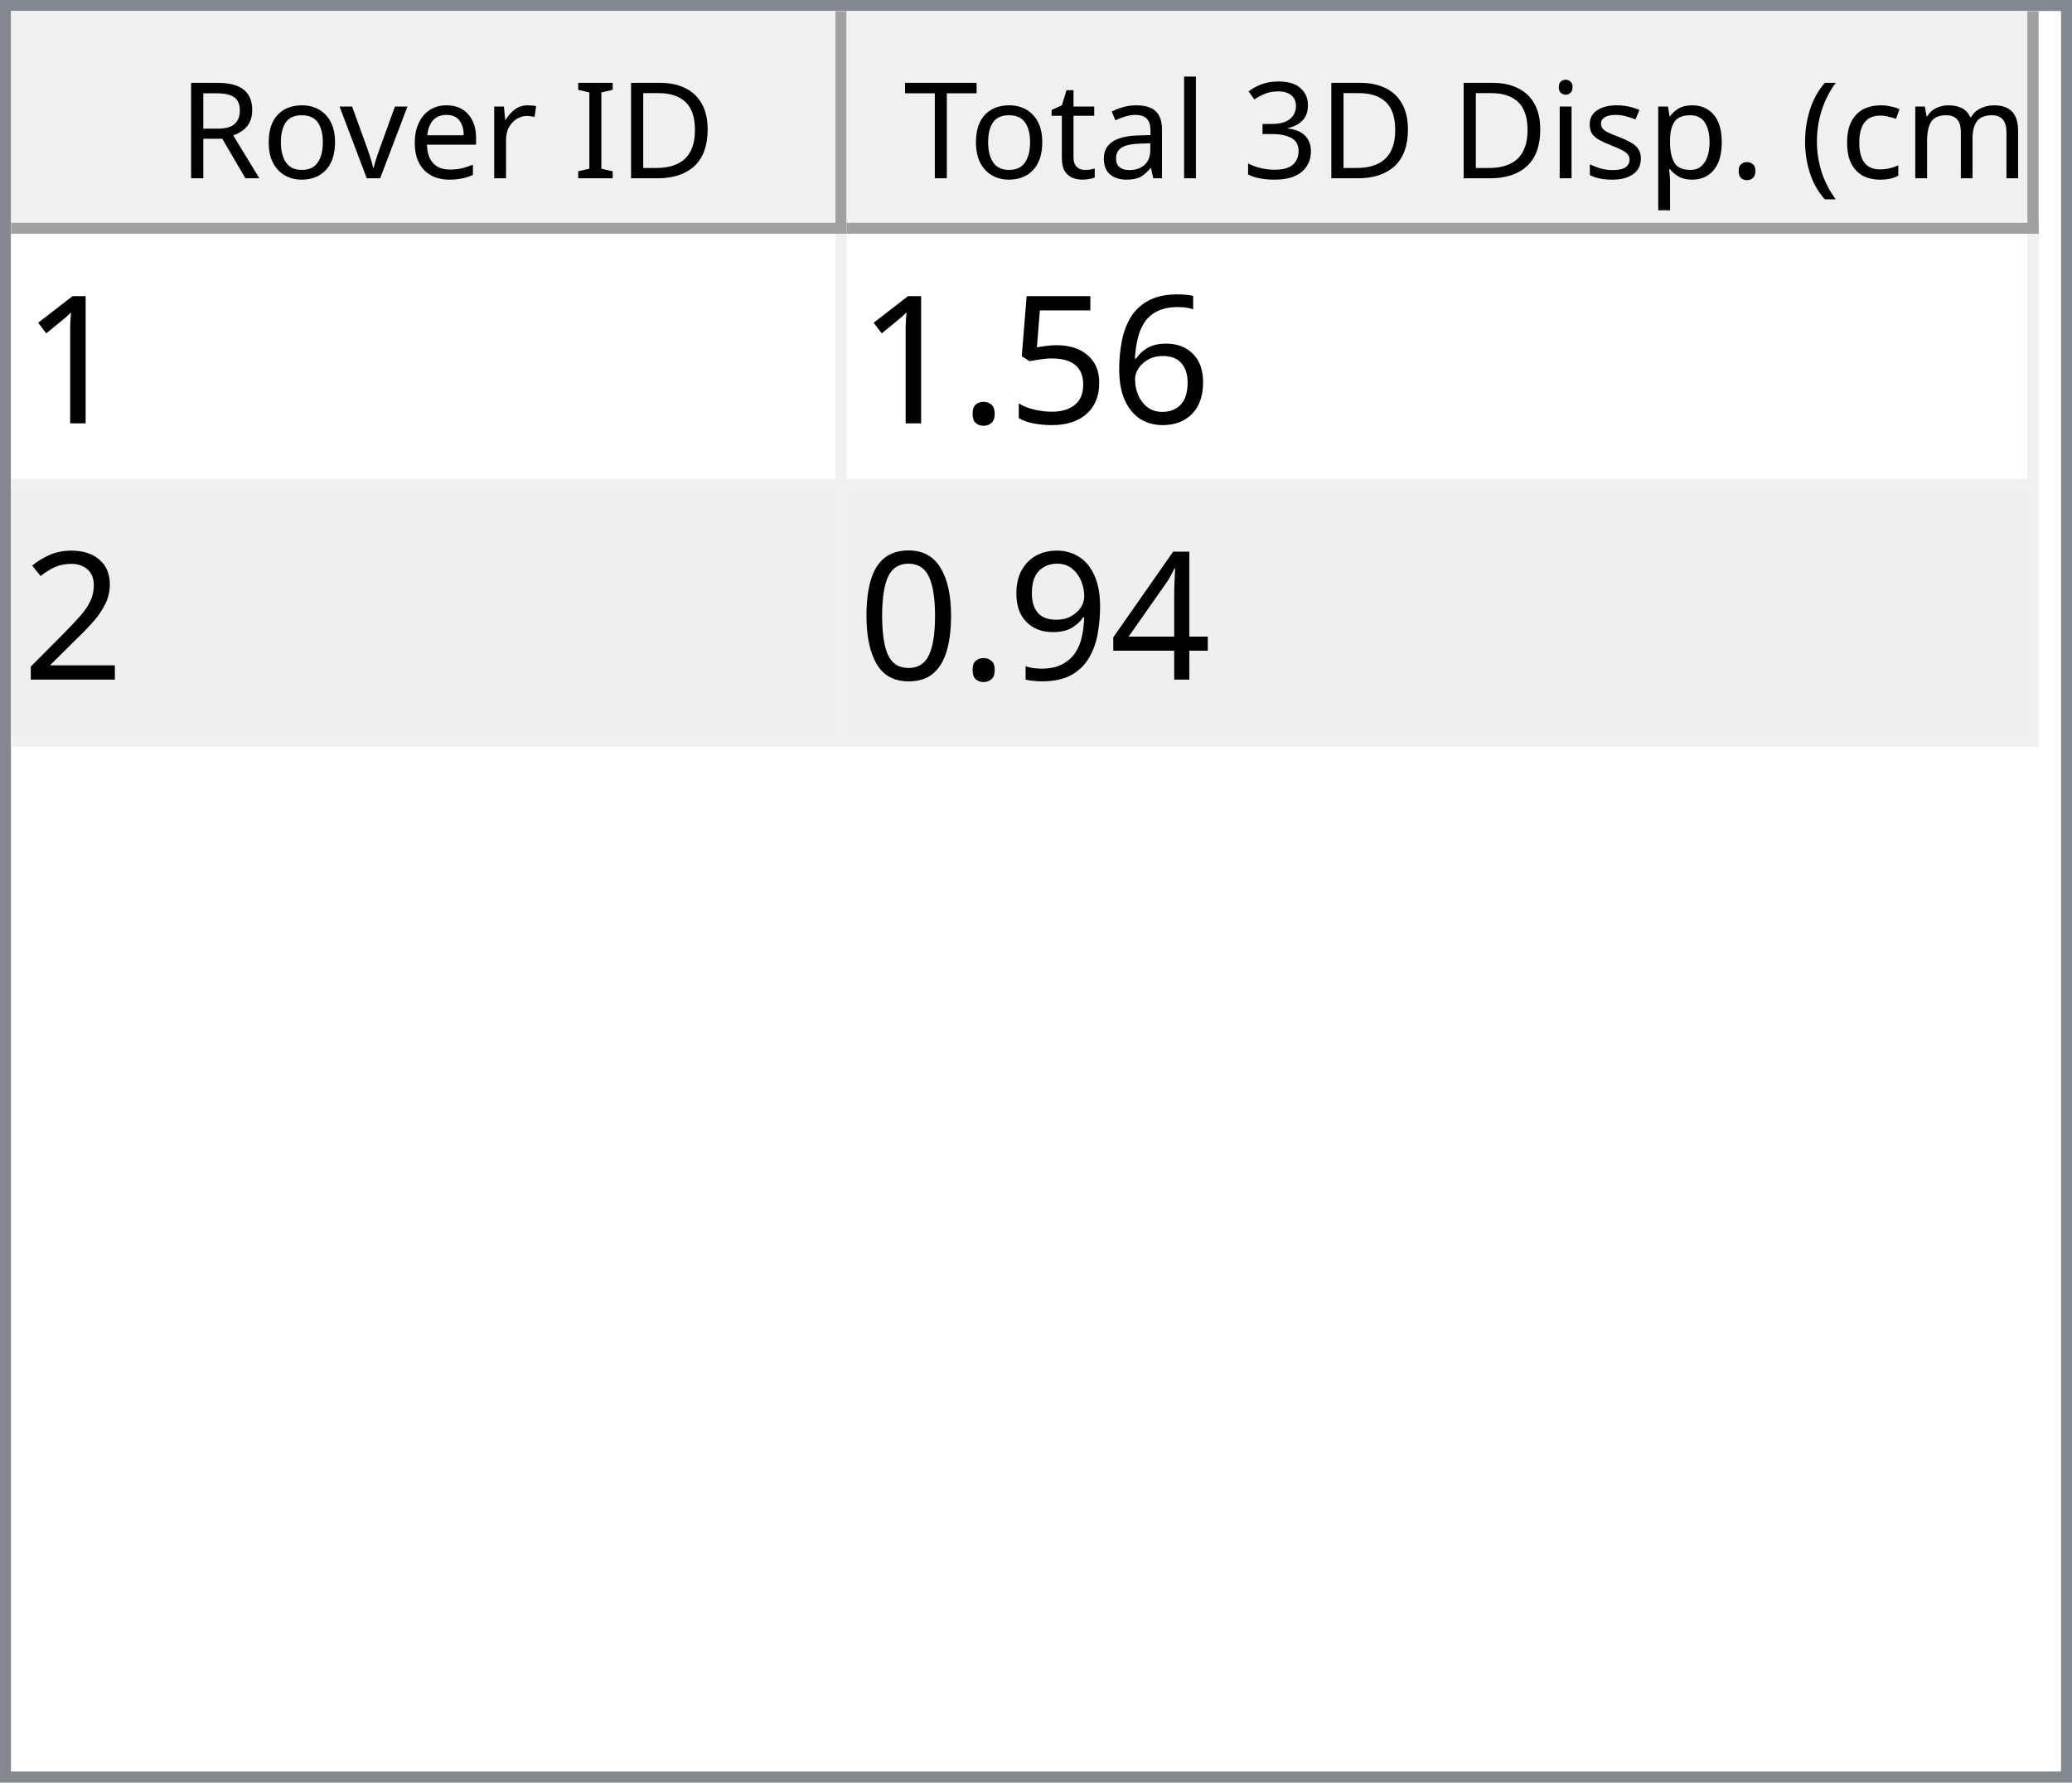
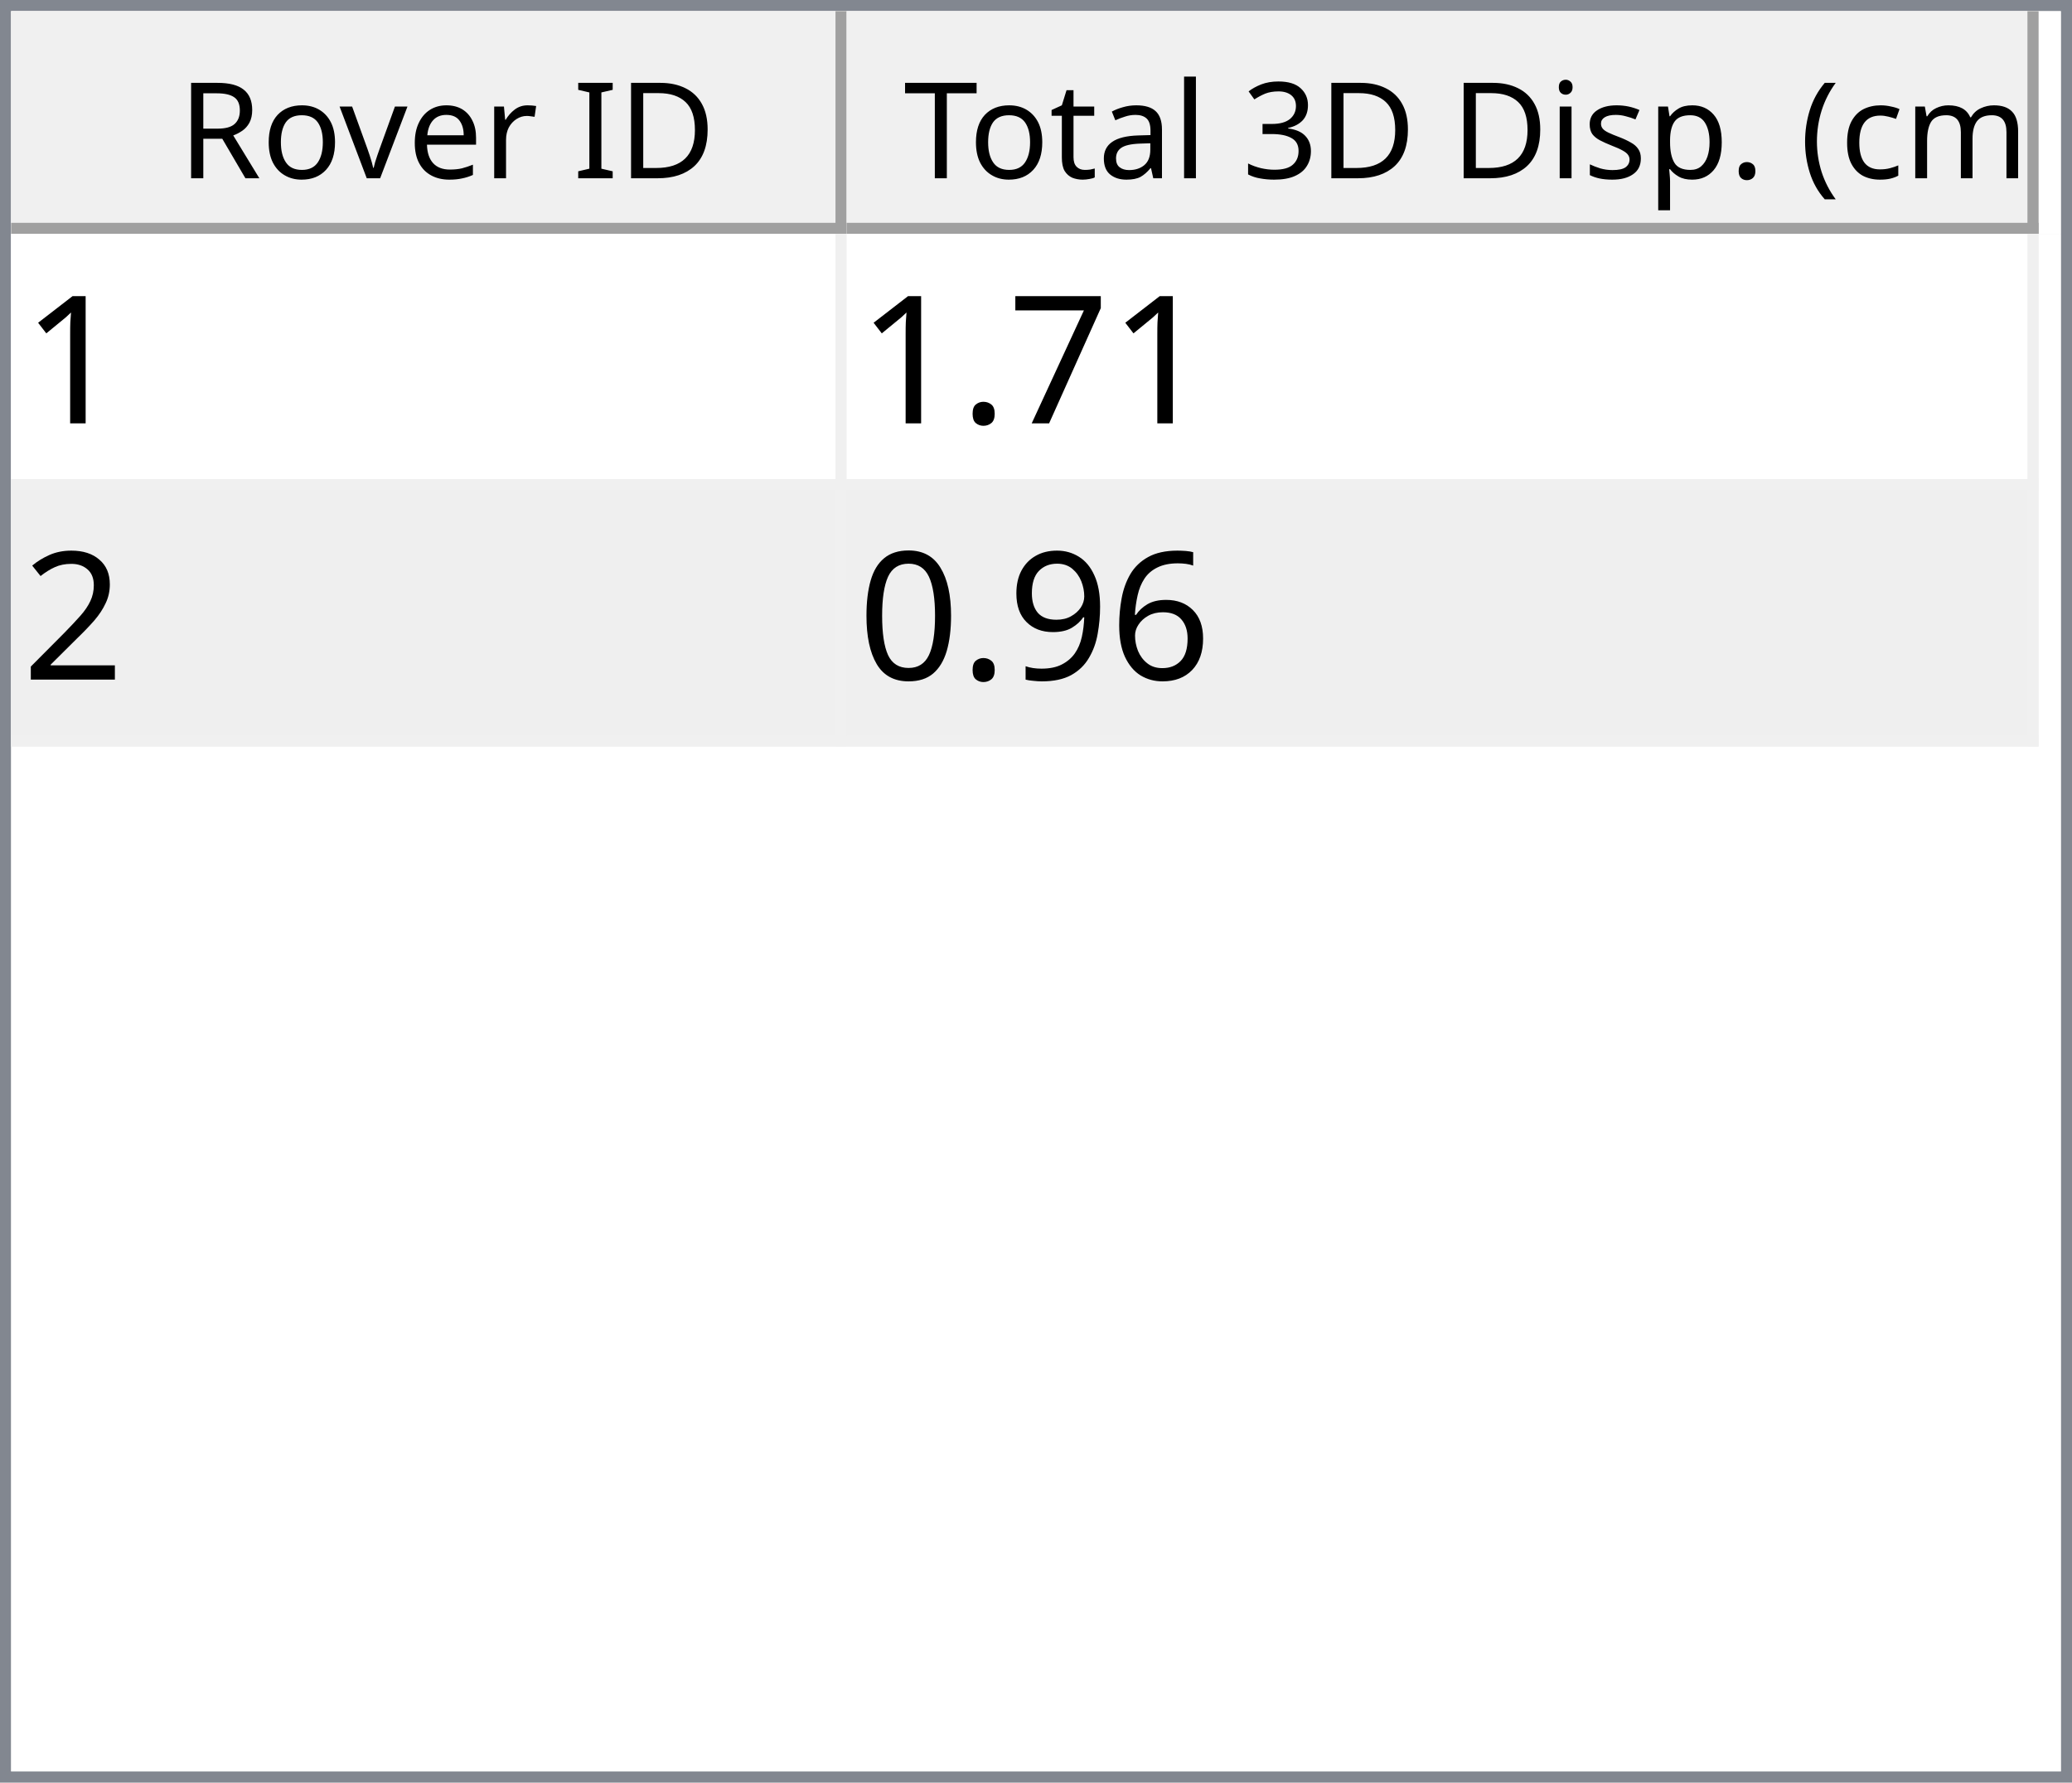
<svg xmlns="http://www.w3.org/2000/svg" style="fill-opacity:1; color-rendering:auto; color-interpolation:auto; text-rendering:auto; stroke:black; stroke-linecap:square; stroke-miterlimit:10; shape-rendering:auto; stroke-opacity:1; fill:black; stroke-dasharray:none; font-weight:normal; stroke-width:1; font-family:'Dialog'; font-style:normal; stroke-linejoin:miter; font-size:12px; stroke-dashoffset:0; image-rendering:auto;" width="186" height="160">
  <defs id="genericDefs" />
  <g>
    <defs id="defs1">
      <clipPath clipPathUnits="userSpaceOnUse" id="clipPath1">
        <path d="M0 0 L186 0 L186 160 L0 160 L0 0 Z" />
      </clipPath>
      <clipPath clipPathUnits="userSpaceOnUse" id="clipPath2">
        <path d="M0 0 L0 160 L186 160 L186 0 Z" />
      </clipPath>
      <clipPath clipPathUnits="userSpaceOnUse" id="clipPath3">
        <path d="M0 0 L0 20 L184 20 L184 0 Z" />
      </clipPath>
      <clipPath clipPathUnits="userSpaceOnUse" id="clipPath4">
        <path d="M0 0 L0 20 L75 20 L75 0 Z" />
      </clipPath>
      <clipPath clipPathUnits="userSpaceOnUse" id="clipPath5">
        <path d="M1 1 L1 19 L74 19 L74 1 Z" />
      </clipPath>
      <clipPath clipPathUnits="userSpaceOnUse" id="clipPath6">
        <path d="M0 0 L0 18 L73 18 L73 0 Z" />
      </clipPath>
      <clipPath clipPathUnits="userSpaceOnUse" id="clipPath7">
        <path d="M-0.5 -0.5 L-0.5 19.5 L74.5 19.5 L74.5 -0.5 Z" />
      </clipPath>
      <clipPath clipPathUnits="userSpaceOnUse" id="clipPath8">
        <path d="M0 0 L0 20 L107 20 L107 0 Z" />
      </clipPath>
      <clipPath clipPathUnits="userSpaceOnUse" id="clipPath9">
        <path d="M1 1 L1 19 L106 19 L106 1 Z" />
      </clipPath>
      <clipPath clipPathUnits="userSpaceOnUse" id="clipPath10">
        <path d="M0 0 L0 18 L105 18 L105 0 Z" />
      </clipPath>
      <clipPath clipPathUnits="userSpaceOnUse" id="clipPath11">
        <path d="M-0.5 -0.5 L-0.5 19.5 L106.5 19.5 L106.5 -0.5 Z" />
      </clipPath>
      <clipPath clipPathUnits="userSpaceOnUse" id="clipPath12">
        <path d="M0 0 L0 138 L184 138 L184 0 Z" />
      </clipPath>
      <clipPath clipPathUnits="userSpaceOnUse" id="clipPath13">
        <path d="M0 0 L0 46 L182 46 L182 0 Z" />
      </clipPath>
      <clipPath clipPathUnits="userSpaceOnUse" id="clipPath14">
        <path d="M-0.5 -0.5 L-0.5 45.5 L181.5 45.5 L181.5 -0.5 Z" />
      </clipPath>
      <clipPath clipPathUnits="userSpaceOnUse" id="clipPath15">
        <path d="M0 0 L0 22 L74 22 L74 0 Z" />
      </clipPath>
      <clipPath clipPathUnits="userSpaceOnUse" id="clipPath16">
        <path d="M0 0 L0 22 L106 22 L106 0 Z" />
      </clipPath>
      <font horiz-adv-x="64.551" id="font1">
        <font-face ascent="107.91" descent="25.098" units-per-em="100" style="font-style:normal; font-family:Segoe UI; font-weight:normal;" />
        <missing-glyph horiz-adv-x="64.551" d="M8.109 0 L8.109 68.266 L56.453 68.266 L56.453 0 L8.109 0 ZM15.328 7.234 L49.219 7.234 L49.219 61.031 L15.328 61.031 L15.328 7.234 Z" />
        <glyph unicode="D" horiz-adv-x="70.117" d="M9.188 0 L9.188 70.016 L28.516 70.016 Q65.531 70.016 65.531 35.891 Q65.531 19.672 55.25 9.836 Q44.969 0 27.734 0 L9.188 0 ZM17.391 62.594 L17.391 7.422 L27.828 7.422 Q41.609 7.422 49.273 14.797 Q56.938 22.172 56.938 35.688 Q56.938 62.594 28.328 62.594 L17.391 62.594 Z" />
        <glyph unicode="I" horiz-adv-x="26.611" d="M17.391 0 L9.188 0 L9.188 70.016 L17.391 70.016 L17.391 0 Z" />
        <glyph unicode=" " horiz-adv-x="27.393" d="" />
        <glyph unicode="r" horiz-adv-x="34.766" d="M34.188 41.891 Q32.078 43.5 28.125 43.5 Q23 43.5 19.555 38.672 Q16.109 33.844 16.109 25.484 L16.109 0 L8.109 0 L8.109 50 L16.109 50 L16.109 39.703 L16.312 39.703 Q18.016 44.969 21.531 47.922 Q25.047 50.875 29.391 50.875 Q32.516 50.875 34.188 50.203 L34.188 41.891 Z" />
        <glyph unicode="e" horiz-adv-x="52.295" d="M48.297 23 L12.984 23 Q13.188 14.656 17.484 10.109 Q21.781 5.562 29.297 5.562 Q37.75 5.562 44.828 11.141 L44.828 3.609 Q38.234 -1.172 27.391 -1.172 Q16.797 -1.172 10.742 5.641 Q4.688 12.453 4.688 24.812 Q4.688 36.469 11.305 43.82 Q17.922 51.172 27.734 51.172 Q37.547 51.172 42.922 44.828 Q48.297 38.484 48.297 27.203 L48.297 23 ZM40.094 29.781 Q40.047 36.719 36.75 40.578 Q33.453 44.438 27.594 44.438 Q21.922 44.438 17.969 40.383 Q14.016 36.328 13.094 29.781 L40.094 29.781 Z" />
        <glyph unicode="v" horiz-adv-x="47.9" d="M47.406 50 L27.484 0 L19.625 0 L0.688 50 L9.469 50 L22.172 13.672 Q23.578 9.672 23.922 6.688 L24.125 6.688 Q24.609 10.453 25.688 13.484 L38.969 50 L47.406 50 Z" />
        <glyph unicode="o" horiz-adv-x="58.594" d="M29 -1.172 Q17.922 -1.172 11.305 5.836 Q4.688 12.844 4.688 24.422 Q4.688 37.016 11.57 44.094 Q18.453 51.172 30.172 51.172 Q41.359 51.172 47.633 44.289 Q53.906 37.406 53.906 25.203 Q53.906 13.234 47.141 6.031 Q40.375 -1.172 29 -1.172 ZM29.594 44.438 Q21.875 44.438 17.383 39.188 Q12.891 33.938 12.891 24.703 Q12.891 15.828 17.43 10.695 Q21.969 5.562 29.594 5.562 Q37.359 5.562 41.531 10.594 Q45.703 15.625 45.703 24.906 Q45.703 34.281 41.531 39.359 Q37.359 44.438 29.594 44.438 Z" />
        <glyph unicode="R" horiz-adv-x="59.814" d="M59.375 0 L49.609 0 L37.891 19.625 Q36.281 22.359 34.766 24.289 Q33.25 26.219 31.664 27.438 Q30.078 28.656 28.25 29.219 Q26.422 29.781 24.125 29.781 L17.391 29.781 L17.391 0 L9.188 0 L9.188 70.016 L30.078 70.016 Q34.672 70.016 38.555 68.867 Q42.438 67.719 45.289 65.375 Q48.141 63.031 49.758 59.547 Q51.375 56.062 51.375 51.375 Q51.375 47.703 50.273 44.656 Q49.172 41.609 47.148 39.211 Q45.125 36.812 42.266 35.133 Q39.406 33.453 35.844 32.516 L35.844 32.328 Q37.594 31.547 38.891 30.547 Q40.188 29.547 41.359 28.18 Q42.531 26.812 43.68 25.078 Q44.828 23.344 46.234 21.047 L59.375 0 ZM17.391 62.594 L17.391 37.203 L28.516 37.203 Q31.594 37.203 34.203 38.133 Q36.812 39.062 38.719 40.797 Q40.625 42.531 41.703 45.047 Q42.781 47.562 42.781 50.688 Q42.781 56.297 39.141 59.445 Q35.5 62.594 28.609 62.594 L17.391 62.594 Z" />
        <glyph unicode=")" horiz-adv-x="30.176" d="M8.297 -15.922 L1.172 -15.922 Q16.406 2.344 16.406 26.812 Q16.406 51.469 1.078 70.016 L8.297 70.016 Q23.531 52.156 23.531 26.703 Q23.531 1.375 8.297 -15.922 Z" />
        <glyph unicode="m" horiz-adv-x="86.133" d="M79.109 0 L71.094 0 L71.094 28.719 Q71.094 37.016 68.531 40.727 Q65.969 44.438 59.906 44.438 Q54.781 44.438 51.195 39.75 Q47.609 35.062 47.609 28.516 L47.609 0 L39.594 0 L39.594 29.688 Q39.594 44.438 28.219 44.438 Q22.953 44.438 19.531 40.016 Q16.109 35.594 16.109 28.516 L16.109 0 L8.109 0 L8.109 50 L16.109 50 L16.109 42.094 L16.312 42.094 Q21.625 51.172 31.844 51.172 Q36.969 51.172 40.773 48.312 Q44.578 45.453 46 40.828 Q51.562 51.172 62.594 51.172 Q79.109 51.172 79.109 30.812 L79.109 0 Z" />
        <glyph unicode="c" horiz-adv-x="46.191" d="M42.188 2.297 Q36.422 -1.172 28.516 -1.172 Q17.828 -1.172 11.258 5.789 Q4.688 12.75 4.688 23.828 Q4.688 36.188 11.766 43.68 Q18.844 51.172 30.672 51.172 Q37.25 51.172 42.281 48.734 L42.281 40.531 Q36.719 44.438 30.375 44.438 Q22.703 44.438 17.797 38.945 Q12.891 33.453 12.891 24.516 Q12.891 15.719 17.508 10.641 Q22.125 5.562 29.891 5.562 Q36.422 5.562 42.188 9.906 L42.188 2.297 Z" />
        <glyph unicode="(" horiz-adv-x="30.176" d="M29.109 -15.922 L21.969 -15.922 Q6.844 1.375 6.844 26.703 Q6.844 52.156 21.969 70.016 L29.203 70.016 Q13.875 51.469 13.875 26.812 Q13.875 2.344 29.109 -15.922 Z" />
        <glyph unicode="." horiz-adv-x="21.68" d="M10.891 -1.078 Q8.641 -1.078 7.055 0.539 Q5.469 2.156 5.469 4.391 Q5.469 6.641 7.055 8.273 Q8.641 9.906 10.891 9.906 Q13.188 9.906 14.797 8.273 Q16.406 6.641 16.406 4.391 Q16.406 2.156 14.797 0.539 Q13.188 -1.078 10.891 -1.078 Z" />
        <glyph unicode="p" horiz-adv-x="58.789" d="M16.312 7.234 L16.109 7.234 L16.109 -23 L8.109 -23 L8.109 50 L16.109 50 L16.109 41.219 L16.312 41.219 Q22.219 51.172 33.594 51.172 Q43.266 51.172 48.688 44.461 Q54.109 37.75 54.109 26.469 Q54.109 13.922 48 6.375 Q41.891 -1.172 31.297 -1.172 Q21.578 -1.172 16.312 7.234 ZM16.109 27.391 L16.109 20.406 Q16.109 14.203 20.141 9.883 Q24.172 5.562 30.375 5.562 Q37.641 5.562 41.773 11.133 Q45.906 16.703 45.906 26.609 Q45.906 34.969 42.047 39.703 Q38.188 44.438 31.594 44.438 Q24.609 44.438 20.359 39.578 Q16.109 34.719 16.109 27.391 Z" />
        <glyph unicode="s" horiz-adv-x="42.432" d="M5.078 1.812 L5.078 10.406 Q11.625 5.562 19.484 5.562 Q30.031 5.562 30.031 12.594 Q30.031 14.594 29.125 15.992 Q28.219 17.391 26.68 18.461 Q25.141 19.531 23.07 20.383 Q21 21.234 18.609 22.172 Q15.281 23.484 12.766 24.828 Q10.25 26.172 8.57 27.859 Q6.891 29.547 6.031 31.695 Q5.172 33.844 5.172 36.719 Q5.172 40.234 6.789 42.945 Q8.406 45.656 11.086 47.484 Q13.766 49.312 17.211 50.242 Q20.656 51.172 24.312 51.172 Q30.812 51.172 35.938 48.922 L35.938 40.828 Q30.422 44.438 23.25 44.438 Q21 44.438 19.195 43.922 Q17.391 43.406 16.094 42.477 Q14.797 41.547 14.086 40.258 Q13.375 38.969 13.375 37.406 Q13.375 35.453 14.086 34.133 Q14.797 32.812 16.164 31.789 Q17.531 30.766 19.484 29.938 Q21.438 29.109 23.922 28.125 Q27.25 26.859 29.883 25.516 Q32.516 24.172 34.375 22.484 Q36.234 20.797 37.234 18.602 Q38.234 16.406 38.234 13.375 Q38.234 9.672 36.602 6.938 Q34.969 4.203 32.234 2.398 Q29.5 0.594 25.93 -0.289 Q22.359 -1.172 18.453 -1.172 Q10.75 -1.172 5.078 1.812 Z" />
        <glyph unicode="i" horiz-adv-x="24.219" d="M12.203 62.703 Q10.062 62.703 8.547 64.164 Q7.031 65.625 7.031 67.875 Q7.031 70.125 8.547 71.609 Q10.062 73.094 12.203 73.094 Q14.406 73.094 15.945 71.609 Q17.484 70.125 17.484 67.875 Q17.484 65.719 15.945 64.211 Q14.406 62.703 12.203 62.703 ZM16.109 0 L8.109 0 L8.109 50 L16.109 50 L16.109 0 Z" />
        <glyph unicode="3" horiz-adv-x="53.906" d="M46.531 19.828 Q46.531 15.094 44.75 11.211 Q42.969 7.328 39.719 4.57 Q36.469 1.812 31.93 0.297 Q27.391 -1.219 21.922 -1.219 Q11.922 -1.219 6 2.594 L6 11.188 Q13.094 5.609 22.219 5.609 Q25.875 5.609 28.828 6.539 Q31.781 7.469 33.906 9.227 Q36.031 10.984 37.18 13.477 Q38.328 15.969 38.328 19.094 Q38.328 32.812 18.797 32.812 L12.984 32.812 L12.984 39.594 L18.5 39.594 Q35.797 39.594 35.797 52.484 Q35.797 64.406 22.609 64.406 Q15.188 64.406 8.688 59.422 L8.688 67.188 Q15.375 71.188 24.609 71.188 Q29 71.188 32.57 69.969 Q36.141 68.75 38.68 66.555 Q41.219 64.359 42.609 61.281 Q44 58.203 44 54.5 Q44 40.672 30.031 36.719 L30.031 36.531 Q33.594 36.141 36.625 34.797 Q39.656 33.453 41.852 31.305 Q44.047 29.156 45.289 26.25 Q46.531 23.344 46.531 19.828 Z" />
        <glyph unicode="l" horiz-adv-x="24.219" d="M16.109 0 L8.109 0 L8.109 74.031 L16.109 74.031 L16.109 0 Z" />
        <glyph unicode="a" horiz-adv-x="50.879" d="M43.891 0 L35.891 0 L35.891 7.812 L35.688 7.812 Q30.469 -1.172 20.312 -1.172 Q12.844 -1.172 8.617 2.781 Q4.391 6.734 4.391 13.281 Q4.391 27.297 20.906 29.594 L35.891 31.688 Q35.891 44.438 25.594 44.438 Q16.547 44.438 9.281 38.281 L9.281 46.484 Q16.656 51.172 26.266 51.172 Q43.891 51.172 43.891 32.516 L43.891 0 ZM35.891 25.297 L23.828 23.641 Q18.266 22.859 15.43 20.875 Q12.594 18.891 12.594 13.875 Q12.594 10.203 15.211 7.883 Q17.828 5.562 22.172 5.562 Q28.125 5.562 32.008 9.742 Q35.891 13.922 35.891 20.312 L35.891 25.297 Z" />
        <glyph unicode="t" horiz-adv-x="33.887" d="M31.297 0.484 Q28.469 -1.078 23.828 -1.078 Q10.688 -1.078 10.688 13.578 L10.688 43.172 L2.094 43.172 L2.094 50 L10.688 50 L10.688 62.203 L18.703 64.797 L18.703 50 L31.297 50 L31.297 43.172 L18.703 43.172 L18.703 14.984 Q18.703 9.969 20.414 7.82 Q22.125 5.672 26.078 5.672 Q29.109 5.672 31.297 7.328 L31.297 0.484 Z" />
        <glyph unicode="T" horiz-adv-x="52.393" d="M50.594 62.594 L30.375 62.594 L30.375 0 L22.172 0 L22.172 62.594 L2 62.594 L2 70.016 L50.594 70.016 L50.594 62.594 Z" />
      </font>
      <font horiz-adv-x="75.0" id="font2">
        <font-face ascent="100.537" descent="21.973" units-per-em="100" style="font-style:normal; font-family:sans-serif; font-weight:normal;" />
        <missing-glyph horiz-adv-x="75.0" d="M12.5 0 L12.5 62.5 L62.5 62.5 L62.5 0 L12.5 0 ZM14.062 1.562 L60.938 1.562 L60.938 60.938 L14.062 60.938 L14.062 1.562 Z" />
        <glyph unicode="1" horiz-adv-x="55.615" d="M37.25 0 L28.469 0 L28.469 56 Q25.297 52.984 20.141 49.953 Q14.984 46.922 10.891 45.406 L10.891 53.906 Q18.266 57.375 23.781 62.305 Q29.297 67.234 31.594 71.875 L37.25 71.875 L37.25 0 Z" />
-         <glyph unicode="6" horiz-adv-x="55.615" d="M49.75 54.047 L41.016 53.375 Q39.844 58.547 37.703 60.891 Q34.125 64.656 28.906 64.656 Q24.703 64.656 21.531 62.312 Q17.391 59.281 14.992 53.469 Q12.594 47.656 12.5 36.922 Q15.672 41.75 20.266 44.094 Q24.859 46.438 29.891 46.438 Q38.672 46.438 44.852 39.969 Q51.031 33.5 51.031 23.25 Q51.031 16.5 48.125 10.719 Q45.219 4.938 40.141 1.859 Q35.062 -1.219 28.609 -1.219 Q17.625 -1.219 10.695 6.859 Q3.766 14.938 3.766 33.5 Q3.766 54.25 11.422 63.672 Q18.109 71.875 29.438 71.875 Q37.891 71.875 43.289 67.141 Q48.688 62.406 49.75 54.047 ZM13.875 23.188 Q13.875 18.656 15.797 14.508 Q17.719 10.359 21.188 8.18 Q24.656 6 28.469 6 Q34.031 6 38.039 10.492 Q42.047 14.984 42.047 22.703 Q42.047 30.125 38.086 34.398 Q34.125 38.672 28.125 38.672 Q22.172 38.672 18.023 34.398 Q13.875 30.125 13.875 23.188 Z" />
-         <glyph unicode="5" horiz-adv-x="55.615" d="M4.156 18.75 L13.375 19.531 Q14.406 12.797 18.141 9.398 Q21.875 6 27.156 6 Q33.5 6 37.891 10.789 Q42.281 15.578 42.281 23.484 Q42.281 31 38.062 35.352 Q33.844 39.703 27 39.703 Q22.75 39.703 19.336 37.773 Q15.922 35.844 13.969 32.766 L5.719 33.844 L12.641 70.609 L48.25 70.609 L48.25 62.203 L19.672 62.203 L15.828 42.969 Q22.266 47.469 29.344 47.469 Q38.719 47.469 45.164 40.969 Q51.609 34.469 51.609 24.266 Q51.609 14.547 45.953 7.469 Q39.062 -1.219 27.156 -1.219 Q17.391 -1.219 11.211 4.25 Q5.031 9.719 4.156 18.75 Z" />
+         <glyph unicode="7" horiz-adv-x="55.615" d="M4.734 62.203 L4.734 70.656 L51.078 70.656 L51.078 63.812 Q44.234 56.547 37.523 44.484 Q30.812 32.422 27.156 19.672 Q24.516 10.688 23.781 0 L14.75 0 Q14.891 8.453 18.062 20.414 Q21.234 32.375 27.172 43.484 Q33.109 54.594 39.797 62.203 L4.734 62.203 Z" />
        <glyph unicode="." horiz-adv-x="27.783" d="M9.078 0 L9.078 10.016 L19.094 10.016 L19.094 0 L9.078 0 Z" />
        <glyph unicode="2" horiz-adv-x="55.615" d="M50.344 8.453 L50.344 0 L3.031 0 Q2.938 3.172 4.047 6.109 Q5.859 10.938 9.836 15.625 Q13.812 20.312 21.344 26.469 Q33.016 36.031 37.117 41.625 Q41.219 47.219 41.219 52.203 Q41.219 57.422 37.477 61.008 Q33.734 64.594 27.734 64.594 Q21.391 64.594 17.578 60.789 Q13.766 56.984 13.719 50.25 L4.688 51.172 Q5.609 61.281 11.664 66.578 Q17.719 71.875 27.938 71.875 Q38.234 71.875 44.242 66.164 Q50.25 60.453 50.25 52 Q50.25 47.703 48.492 43.555 Q46.734 39.406 42.656 34.812 Q38.578 30.219 29.109 22.219 Q21.188 15.578 18.945 13.211 Q16.703 10.844 15.234 8.453 L50.344 8.453 Z" />
-         <glyph unicode="4" horiz-adv-x="55.615" d="M32.328 0 L32.328 17.141 L1.266 17.141 L1.266 25.203 L33.938 71.578 L41.109 71.578 L41.109 25.203 L50.781 25.203 L50.781 17.141 L41.109 17.141 L41.109 0 L32.328 0 ZM32.328 25.203 L32.328 57.469 L9.906 25.203 L32.328 25.203 Z" />
+         <glyph unicode="6" horiz-adv-x="55.615" d="M49.75 54.047 L41.016 53.375 Q39.844 58.547 37.703 60.891 Q34.125 64.656 28.906 64.656 Q24.703 64.656 21.531 62.312 Q17.391 59.281 14.992 53.469 Q12.594 47.656 12.5 36.922 Q15.672 41.75 20.266 44.094 Q24.859 46.438 29.891 46.438 Q38.672 46.438 44.852 39.969 Q51.031 33.5 51.031 23.25 Q51.031 16.5 48.125 10.719 Q45.219 4.938 40.141 1.859 Q35.062 -1.219 28.609 -1.219 Q17.625 -1.219 10.695 6.859 Q3.766 14.938 3.766 33.5 Q3.766 54.25 11.422 63.672 Q18.109 71.875 29.438 71.875 Q37.891 71.875 43.289 67.141 Q48.688 62.406 49.75 54.047 ZM13.875 23.188 Q13.875 18.656 15.797 14.508 Q17.719 10.359 21.188 8.18 Q24.656 6 28.469 6 Q34.031 6 38.039 10.492 Q42.047 14.984 42.047 22.703 Q42.047 30.125 38.086 34.398 Q34.125 38.672 28.125 38.672 Q22.172 38.672 18.023 34.398 Q13.875 30.125 13.875 23.188 Z" />
        <glyph unicode="9" horiz-adv-x="55.615" d="M5.469 16.547 L13.922 17.328 Q14.984 11.375 18.016 8.688 Q21.047 6 25.781 6 Q29.828 6 32.883 7.859 Q35.938 9.719 37.891 12.82 Q39.844 15.922 41.164 21.195 Q42.484 26.469 42.484 31.938 Q42.484 32.516 42.438 33.688 Q39.797 29.5 35.234 26.883 Q30.672 24.266 25.344 24.266 Q16.453 24.266 10.305 30.711 Q4.156 37.156 4.156 47.703 Q4.156 58.594 10.578 65.234 Q17 71.875 26.656 71.875 Q33.641 71.875 39.43 68.117 Q45.219 64.359 48.219 57.398 Q51.219 50.438 51.219 37.25 Q51.219 23.531 48.242 15.406 Q45.266 7.281 39.383 3.031 Q33.5 -1.219 25.594 -1.219 Q17.188 -1.219 11.867 3.445 Q6.547 8.109 5.469 16.547 ZM41.453 48.141 Q41.453 55.719 37.43 60.156 Q33.406 64.594 27.734 64.594 Q21.875 64.594 17.531 59.812 Q13.188 55.031 13.188 47.406 Q13.188 40.578 17.312 36.305 Q21.438 32.031 27.484 32.031 Q33.594 32.031 37.523 36.305 Q41.453 40.578 41.453 48.141 Z" />
        <glyph unicode="0" horiz-adv-x="55.615" d="M4.156 35.297 Q4.156 48 6.766 55.742 Q9.375 63.484 14.523 67.68 Q19.672 71.875 27.484 71.875 Q33.25 71.875 37.594 69.555 Q41.938 67.234 44.773 62.867 Q47.609 58.5 49.219 52.227 Q50.828 45.953 50.828 35.297 Q50.828 22.703 48.242 14.969 Q45.656 7.234 40.508 3.008 Q35.359 -1.219 27.484 -1.219 Q17.141 -1.219 11.234 6.203 Q4.156 15.141 4.156 35.297 ZM13.188 35.297 Q13.188 17.672 17.312 11.836 Q21.438 6 27.484 6 Q33.547 6 37.672 11.859 Q41.797 17.719 41.797 35.297 Q41.797 52.984 37.672 58.789 Q33.547 64.594 27.391 64.594 Q21.344 64.594 17.719 59.469 Q13.188 52.938 13.188 35.297 Z" />
      </font>
    </defs>
    <g style="fill:white; stroke:white;">
      <rect x="0" y="0" width="186" style="clip-path:url(#clipPath1); stroke:none;" height="160" />
    </g>
    <g style="fill:white; text-rendering:optimizeSpeed; color-rendering:optimizeSpeed; image-rendering:optimizeSpeed; shape-rendering:crispEdges; stroke:white; color-interpolation:sRGB;">
      <rect x="0" width="186" height="160" y="0" style="stroke:none;" />
      <path style="stroke:none;" d="M0 160 L186 160 L186 0 L0 0 Z" />
    </g>
    <g style="fill:rgb(240,240,240); font-family:'Segoe UI'; stroke:rgb(240,240,240);">
      <rect x="0" y="0" width="186" style="clip-path:url(#clipPath2); stroke:none;" height="160" />
    </g>
    <g style="fill:rgb(130,135,144); font-family:'Segoe UI'; stroke:rgb(130,135,144);">
      <path d="M0 0 L186 0 L186 160 L0 160 L0 0 ZM1 1 L185 1 L185 159 L1 159 L1 1 Z" style="fill-rule:evenodd; clip-path:url(#clipPath2); stroke:none;" />
    </g>
    <g style="fill:white; font-family:'Segoe UI'; stroke:white;" transform="translate(1,1)">
      <rect x="0" y="0" width="184" style="clip-path:url(#clipPath3); stroke:none;" height="20" />
    </g>
    <g style="fill:rgb(240,240,240); font-family:'Segoe UI'; stroke:rgb(240,240,240);" transform="translate(1,1)">
      <rect x="0" y="0" width="75" style="clip-path:url(#clipPath4); stroke:none;" height="20" />
    </g>
    <g style="font-family:'Segoe UI';" transform="translate(2,2)">
      <text x="14" xml:space="preserve" y="14" style="clip-path:url(#clipPath6); stroke:none;">Rover ID</text>
    </g>
    <g style="fill:rgb(160,160,160); font-family:'Segoe UI'; stroke:rgb(160,160,160); stroke-linejoin:bevel;" transform="translate(1.5,1.5)">
      <line x1="74" x2="74" y1="0" style="fill:none; clip-path:url(#clipPath7);" y2="19" />
    </g>
    <g style="fill:rgb(160,160,160); font-family:'Segoe UI'; stroke:rgb(160,160,160); stroke-linejoin:bevel;" transform="matrix(1,0,0,1,1,1) translate(0.5,0.5)">
      <line x1="0" x2="74" y1="19" style="fill:none; clip-path:url(#clipPath7);" y2="19" />
    </g>
    <g style="fill:rgb(240,240,240); font-family:'Segoe UI'; stroke:rgb(240,240,240);" transform="translate(76,1)">
      <rect x="0" y="0" width="107" style="clip-path:url(#clipPath8); stroke:none;" height="20" />
    </g>
    <g style="font-family:'Segoe UI';" transform="translate(77,2)">
      <text x="1" xml:space="preserve" y="14" style="clip-path:url(#clipPath10); stroke:none;"> Total 3D Disp. (cm)</text>
    </g>
    <g style="fill:rgb(160,160,160); font-family:'Segoe UI'; stroke:rgb(160,160,160); stroke-linejoin:bevel;" transform="translate(76.5,1.5)">
      <line x1="106" x2="106" y1="0" style="fill:none; clip-path:url(#clipPath11);" y2="19" />
    </g>
    <g style="fill:rgb(160,160,160); font-family:'Segoe UI'; stroke:rgb(160,160,160); stroke-linejoin:bevel;" transform="matrix(1,0,0,1,76,1) translate(0.5,0.5)">
      <line x1="0" x2="106" y1="19" style="fill:none; clip-path:url(#clipPath11);" y2="19" />
    </g>
    <g style="fill:white; font-family:'Segoe UI'; stroke:white;" transform="translate(1,21)">
      <rect x="0" y="0" width="184" style="clip-path:url(#clipPath12); stroke:none;" height="138" />
    </g>
    <g style="fill:rgb(240,240,240); font-size:16px; font-family:sans-serif; stroke:rgb(240,240,240);" transform="translate(1,21)">
      <rect x="0" y="0" width="182" style="clip-path:url(#clipPath13); stroke:none;" height="46" />
      <line transform="translate(0.5,0.5)" x1="0" x2="181" y1="22" style="clip-path:url(#clipPath14); fill:none; stroke-linejoin:bevel;" y2="22" />
    </g>
    <g transform="matrix(1,0,0,1,1,21) translate(0.5,0.5)" style="fill:rgb(240,240,240); font-size:16px; font-family:sans-serif; stroke:rgb(240,240,240); stroke-linejoin:bevel;">
      <line x1="0" x2="181" y1="45" style="fill:none; clip-path:url(#clipPath14);" y2="45" />
    </g>
    <g transform="matrix(1,0,0,1,1,21) translate(0.5,0.5)" style="fill:rgb(240,240,240); font-size:16px; font-family:sans-serif; stroke:rgb(240,240,240); stroke-linejoin:bevel;">
      <line x1="74" x2="74" y1="0" style="fill:none; clip-path:url(#clipPath14);" y2="45" />
    </g>
    <g transform="matrix(1,0,0,1,1,21) translate(0.5,0.5)" style="fill:rgb(240,240,240); font-size:16px; font-family:sans-serif; stroke:rgb(240,240,240); stroke-linejoin:bevel;">
      <line x1="181" x2="181" y1="0" style="fill:none; clip-path:url(#clipPath14);" y2="45" />
    </g>
    <g style="fill:white; font-size:16px; font-family:sans-serif; stroke:white;" transform="matrix(1,0,0,1,1,21)">
      <rect x="0" y="0" width="74" style="clip-path:url(#clipPath15); stroke:none;" height="22" />
      <text x="1" y="17" style="fill:black; clip-path:url(#clipPath15); stroke:none;" xml:space="preserve">1</text>
    </g>
    <g style="fill:white; font-size:16px; font-family:sans-serif; stroke:white;" transform="matrix(1,0,0,1,1,21) translate(75,0)">
      <rect x="0" y="0" width="106" style="clip-path:url(#clipPath16); stroke:none;" height="22" />
-       <text x="1" y="17" style="fill:black; clip-path:url(#clipPath16); stroke:none;" xml:space="preserve">1.56</text>
+       <text x="1" y="17" style="fill:black; clip-path:url(#clipPath16); stroke:none;" xml:space="preserve">1.71</text>
    </g>
    <g style="fill:rgb(239,239,239); font-size:16px; font-family:sans-serif; stroke:rgb(239,239,239);" transform="matrix(1,0,0,1,1,21) translate(0,23)">
      <rect x="0" y="0" width="74" style="clip-path:url(#clipPath15); stroke:none;" height="22" />
      <text x="1" y="17" style="fill:black; clip-path:url(#clipPath15); stroke:none;" xml:space="preserve">2</text>
    </g>
    <g style="fill:rgb(239,239,239); font-size:16px; font-family:sans-serif; stroke:rgb(239,239,239);" transform="matrix(1,0,0,1,1,21) translate(75,23)">
      <rect x="0" y="0" width="106" style="clip-path:url(#clipPath16); stroke:none;" height="22" />
-       <text x="1" y="17" style="fill:black; clip-path:url(#clipPath16); stroke:none;" xml:space="preserve">0.94</text>
+       <text x="1" y="17" style="fill:black; clip-path:url(#clipPath16); stroke:none;" xml:space="preserve">0.96</text>
    </g>
  </g>
</svg>
